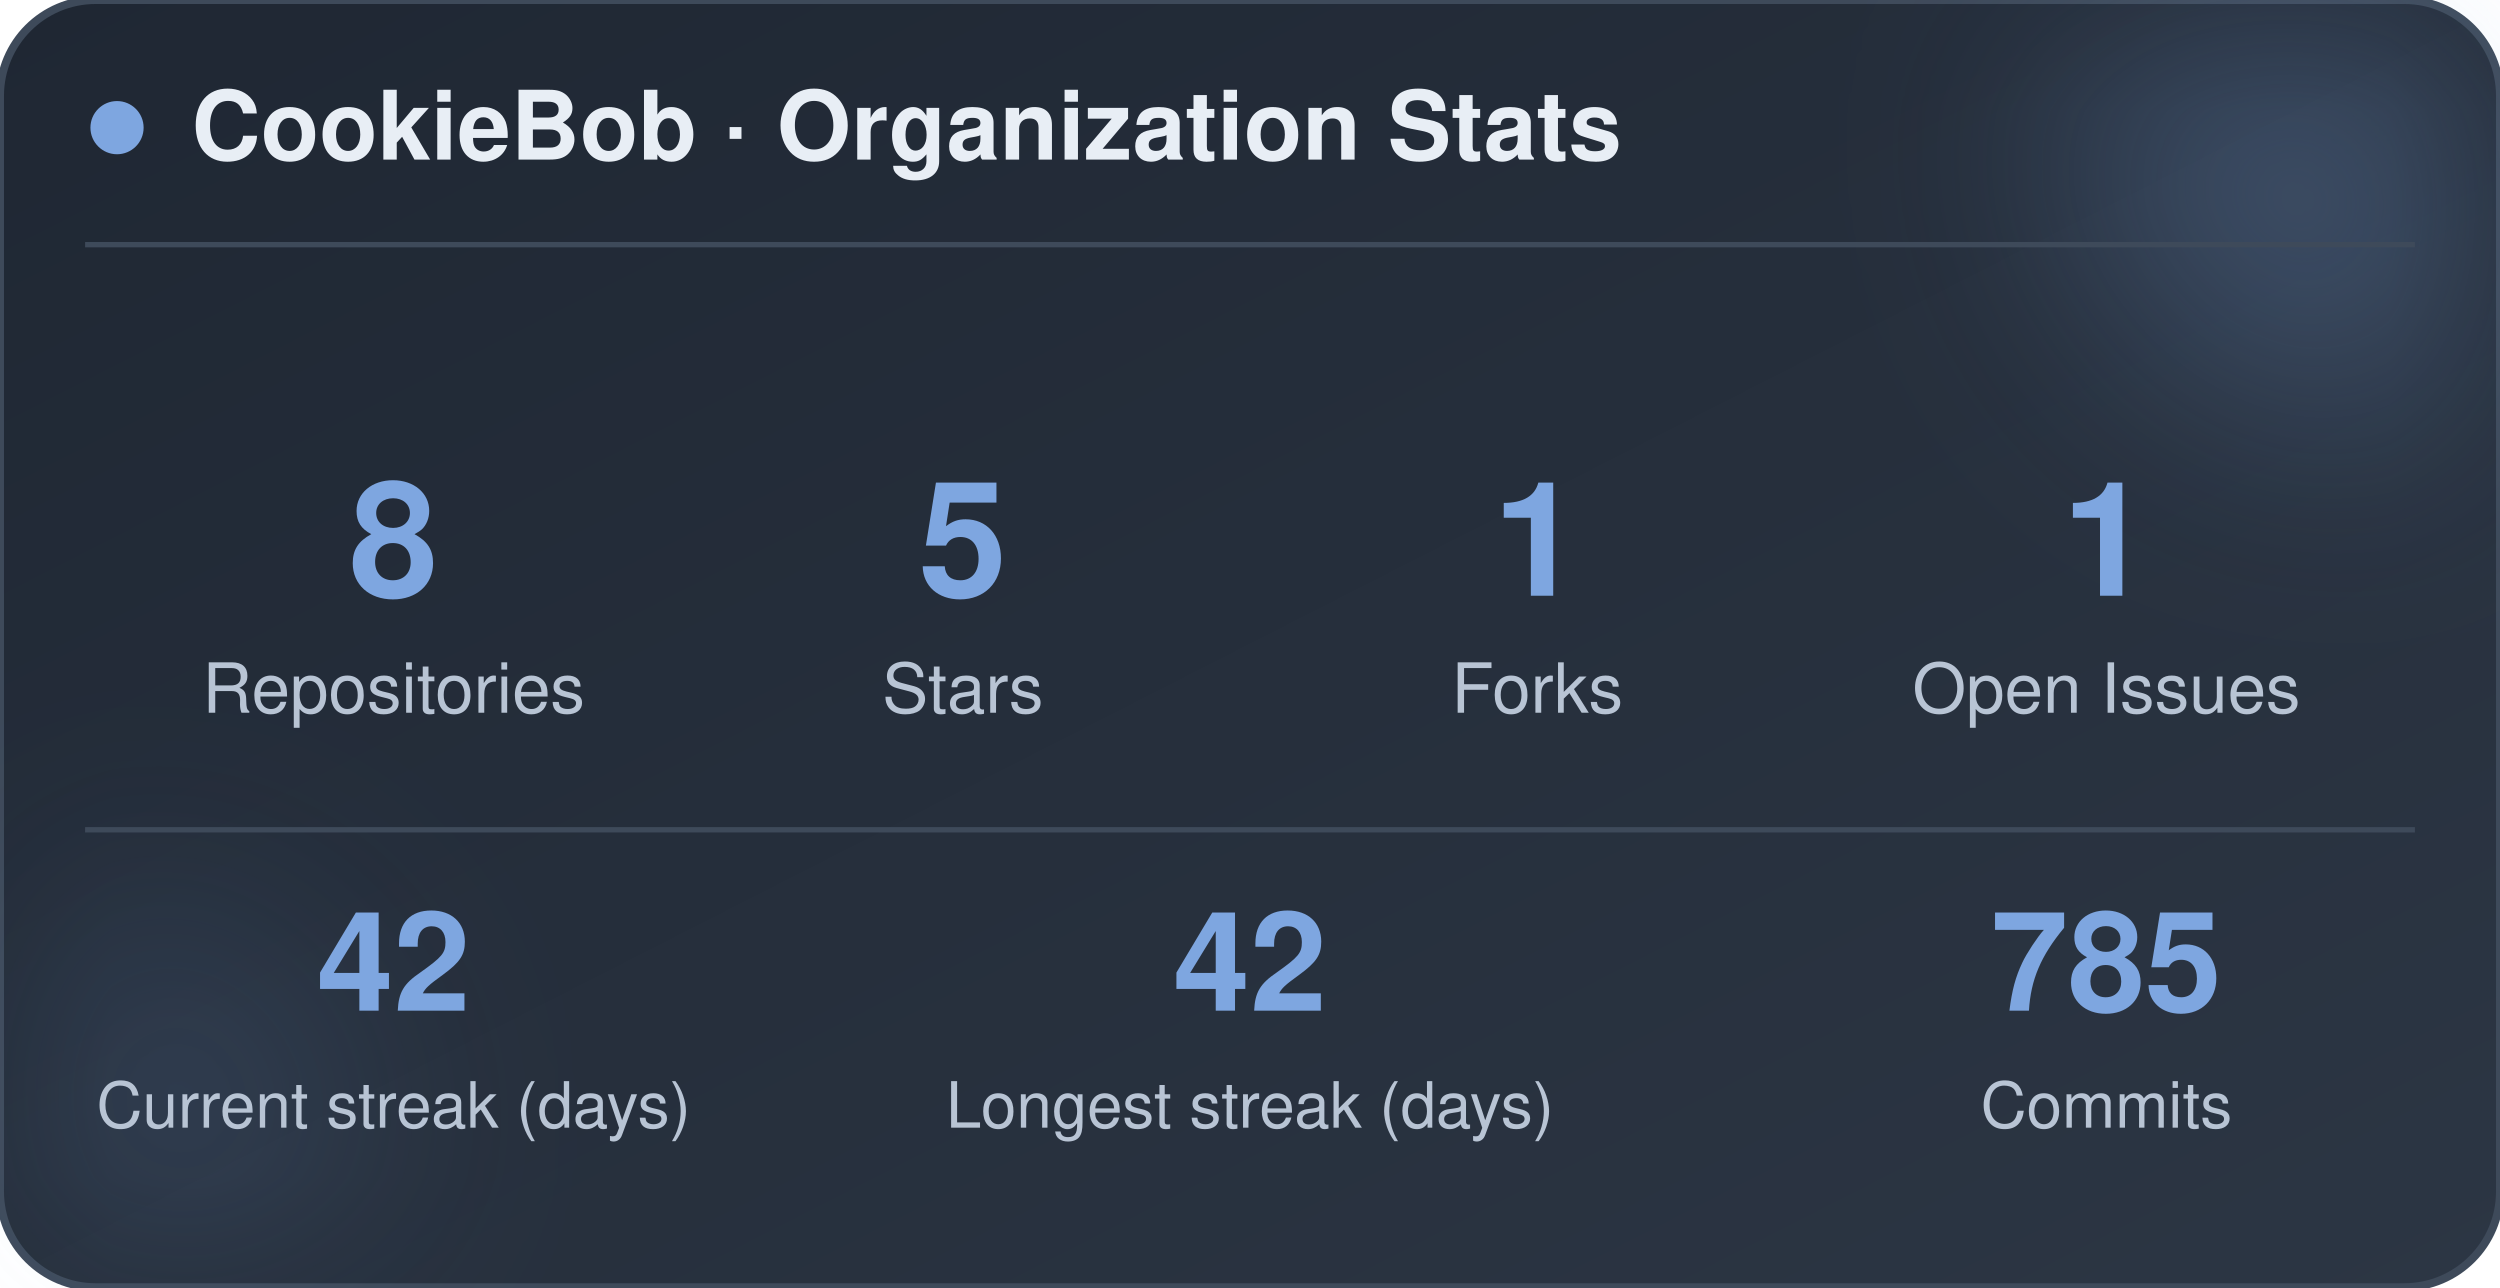
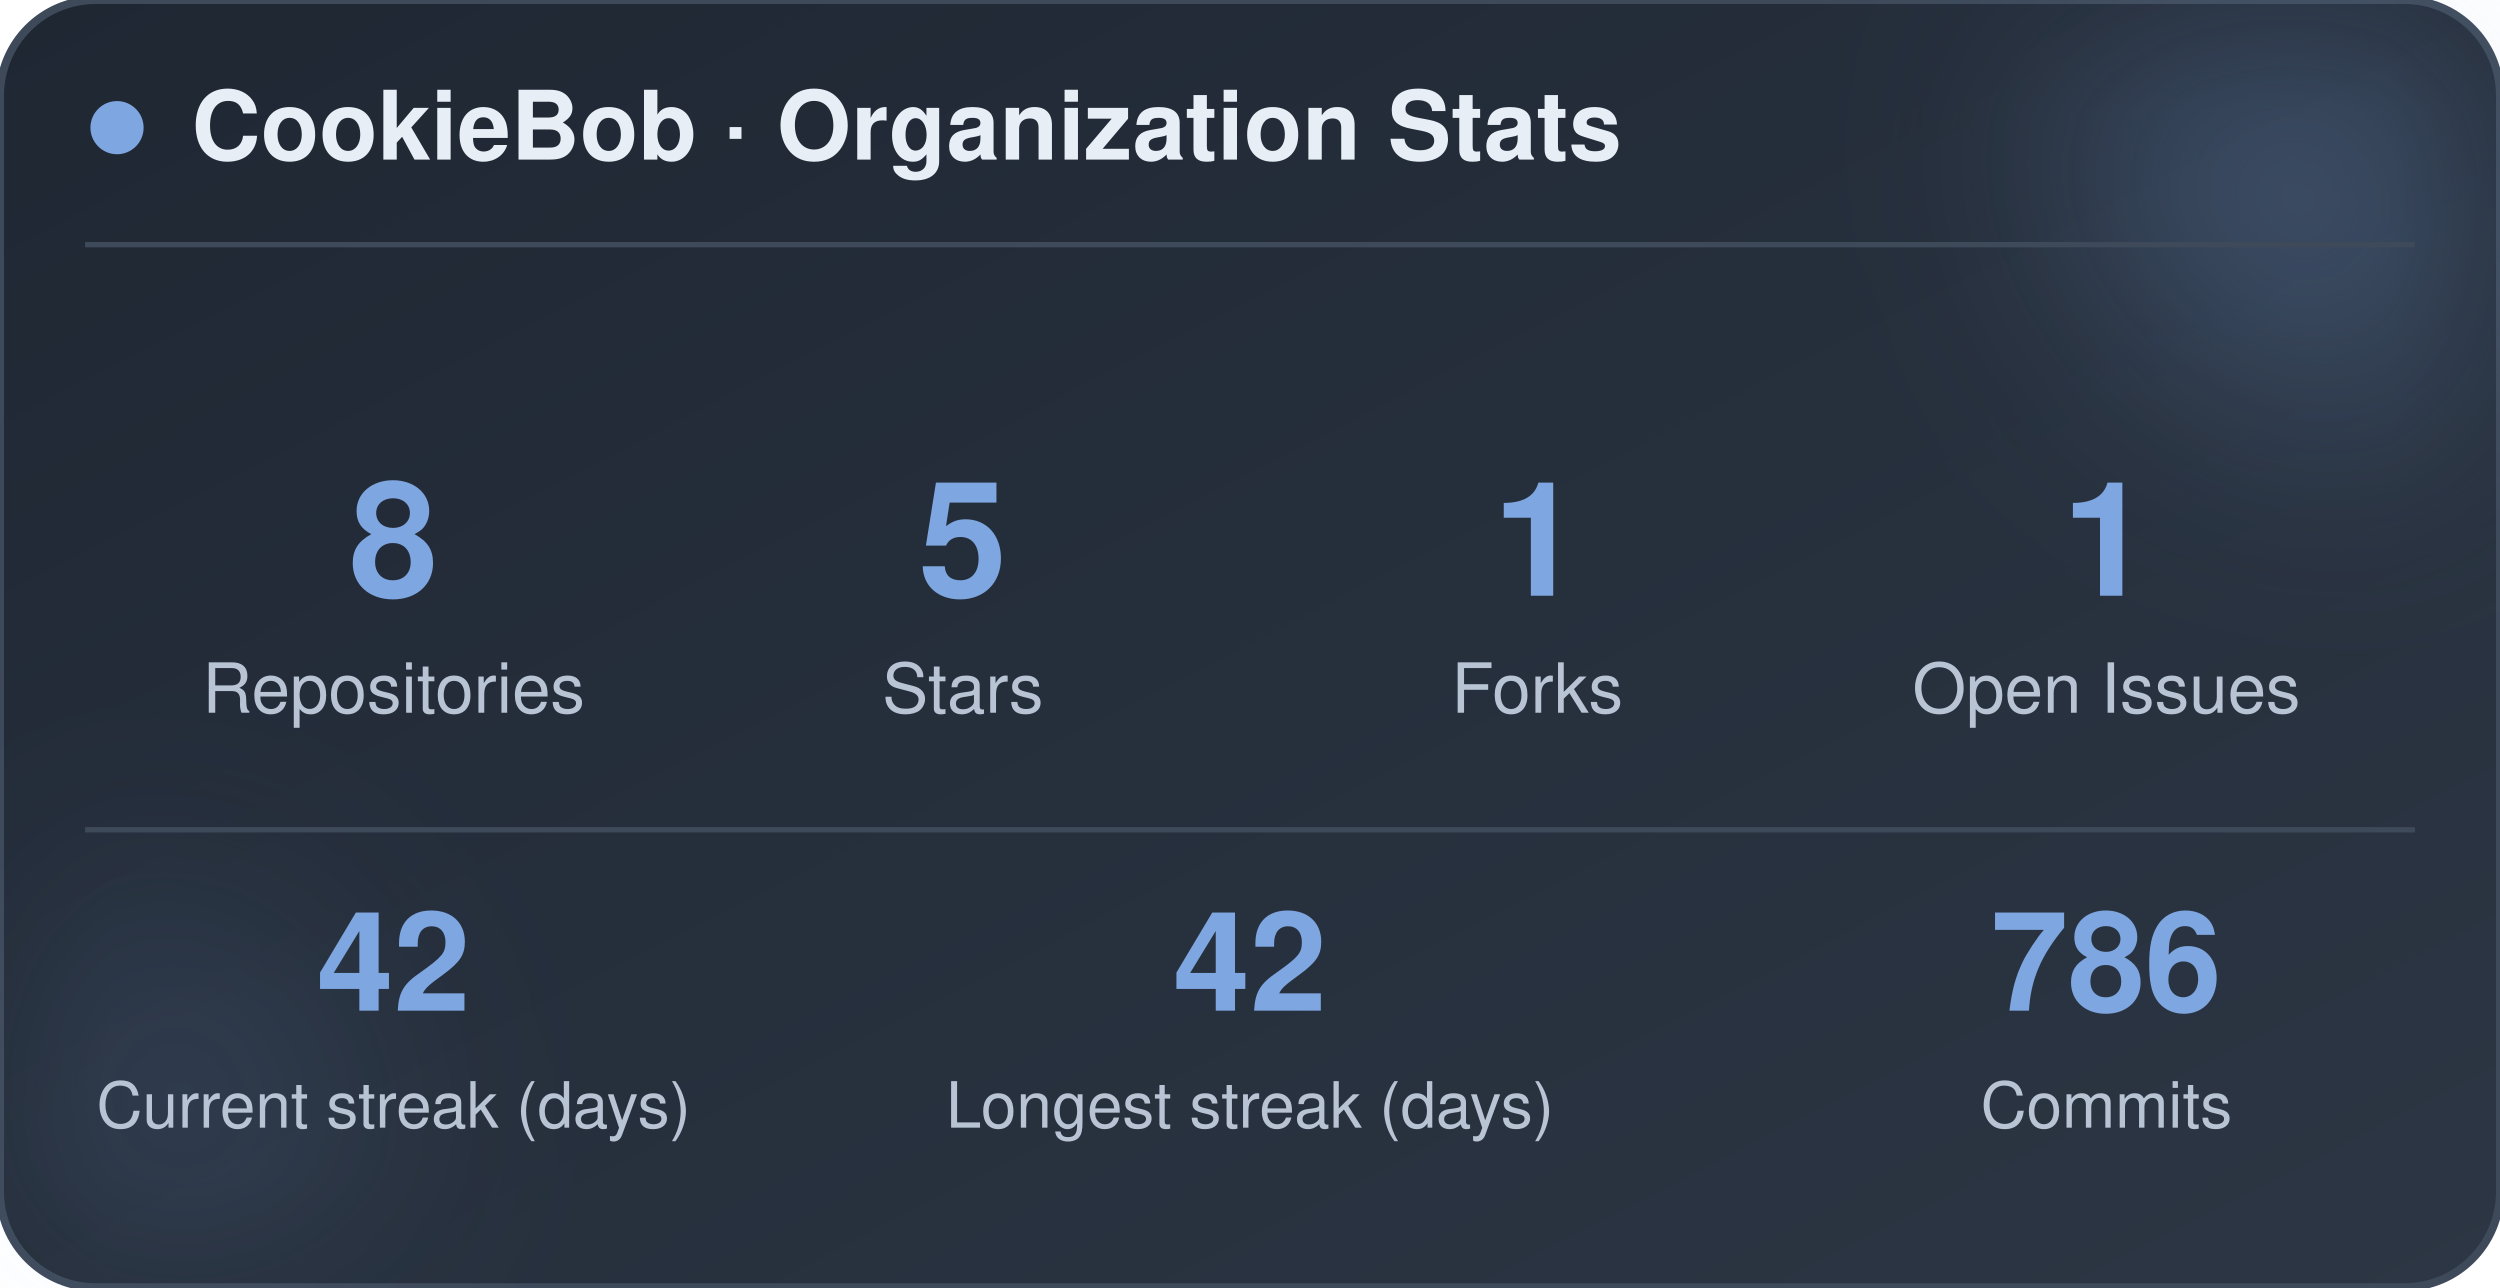
<svg xmlns="http://www.w3.org/2000/svg" width="470" height="242" viewBox="0 0 470 242" role="img" aria-label="CookieBob stats">
  <defs>
    <linearGradient id="bg" x1="0%" y1="0%" x2="100%" y2="100%">
      <stop offset="0%" stop-color="#1f2733" />
      <stop offset="100%" stop-color="#2c3644" />
    </linearGradient>
    <filter id="blur" x="-60%" y="-60%" width="220%" height="220%">
      <feGaussianBlur stdDeviation="22" />
    </filter>
  </defs>
  <rect x="0" y="0" width="470" height="242" rx="18" fill="url(#bg)" stroke="#3e4a5a" stroke-width="1.5" />
  <circle cx="444" cy="24" r="54" fill="#7ea6e0" opacity="0.26" filter="url(#blur)" />
  <circle cx="26" cy="212" r="42" fill="#7ea6e0" opacity="0.14" filter="url(#blur)" />
  <circle cx="22" cy="24" r="5" fill="#7ea6e0" />
  <text x="36" y="30" font-family="-apple-system, BlinkMacSystemFont, 'Segoe UI', Helvetica, Arial, sans-serif" font-size="18" font-weight="700" fill="#e8eef5">CookieBob · Organization Stats</text>
  <line x1="16" y1="46" x2="454" y2="46" stroke="#3e4a5a" stroke-width="1" />
  <text x="74" y="112" text-anchor="middle" font-family="-apple-system, BlinkMacSystemFont, 'Segoe UI', Helvetica, Arial, sans-serif" font-size="30" font-weight="800" fill="#7ea6e0">8</text>
  <text x="74" y="134" text-anchor="middle" font-family="-apple-system, BlinkMacSystemFont, 'Segoe UI', Helvetica, Arial, sans-serif" font-size="13" fill="#b8c4d4">Repositories</text>
  <text x="181" y="112" text-anchor="middle" font-family="-apple-system, BlinkMacSystemFont, 'Segoe UI', Helvetica, Arial, sans-serif" font-size="30" font-weight="800" fill="#7ea6e0">5</text>
  <text x="181" y="134" text-anchor="middle" font-family="-apple-system, BlinkMacSystemFont, 'Segoe UI', Helvetica, Arial, sans-serif" font-size="13" fill="#b8c4d4">Stars</text>
  <text x="289" y="112" text-anchor="middle" font-family="-apple-system, BlinkMacSystemFont, 'Segoe UI', Helvetica, Arial, sans-serif" font-size="30" font-weight="800" fill="#7ea6e0">1</text>
  <text x="289" y="134" text-anchor="middle" font-family="-apple-system, BlinkMacSystemFont, 'Segoe UI', Helvetica, Arial, sans-serif" font-size="13" fill="#b8c4d4">Forks</text>
  <text x="396" y="112" text-anchor="middle" font-family="-apple-system, BlinkMacSystemFont, 'Segoe UI', Helvetica, Arial, sans-serif" font-size="30" font-weight="800" fill="#7ea6e0">1</text>
  <text x="396" y="134" text-anchor="middle" font-family="-apple-system, BlinkMacSystemFont, 'Segoe UI', Helvetica, Arial, sans-serif" font-size="13" fill="#b8c4d4">Open Issues</text>
  <line x1="16" y1="156" x2="454" y2="156" stroke="#3e4a5a" stroke-width="1" />
  <text x="74" y="190" text-anchor="middle" font-family="-apple-system, BlinkMacSystemFont, 'Segoe UI', Helvetica, Arial, sans-serif" font-size="26" font-weight="800" fill="#7ea6e0">42</text>
  <text x="74" y="212" text-anchor="middle" font-family="-apple-system, BlinkMacSystemFont, 'Segoe UI', Helvetica, Arial, sans-serif" font-size="12" fill="#b8c4d4">Current streak (days)</text>
  <text x="235" y="190" text-anchor="middle" font-family="-apple-system, BlinkMacSystemFont, 'Segoe UI', Helvetica, Arial, sans-serif" font-size="26" font-weight="800" fill="#7ea6e0">42</text>
  <text x="235" y="212" text-anchor="middle" font-family="-apple-system, BlinkMacSystemFont, 'Segoe UI', Helvetica, Arial, sans-serif" font-size="12" fill="#b8c4d4">Longest streak (days)</text>
-   <text x="396" y="190" text-anchor="middle" font-family="-apple-system, BlinkMacSystemFont, 'Segoe UI', Helvetica, Arial, sans-serif" font-size="26" font-weight="800" fill="#7ea6e0">785</text>
+   <text x="396" y="190" text-anchor="middle" font-family="-apple-system, BlinkMacSystemFont, 'Segoe UI', Helvetica, Arial, sans-serif" font-size="26" font-weight="800" fill="#7ea6e0">786</text>
  <text x="396" y="212" text-anchor="middle" font-family="-apple-system, BlinkMacSystemFont, 'Segoe UI', Helvetica, Arial, sans-serif" font-size="12" fill="#b8c4d4">Commits</text>
</svg>
